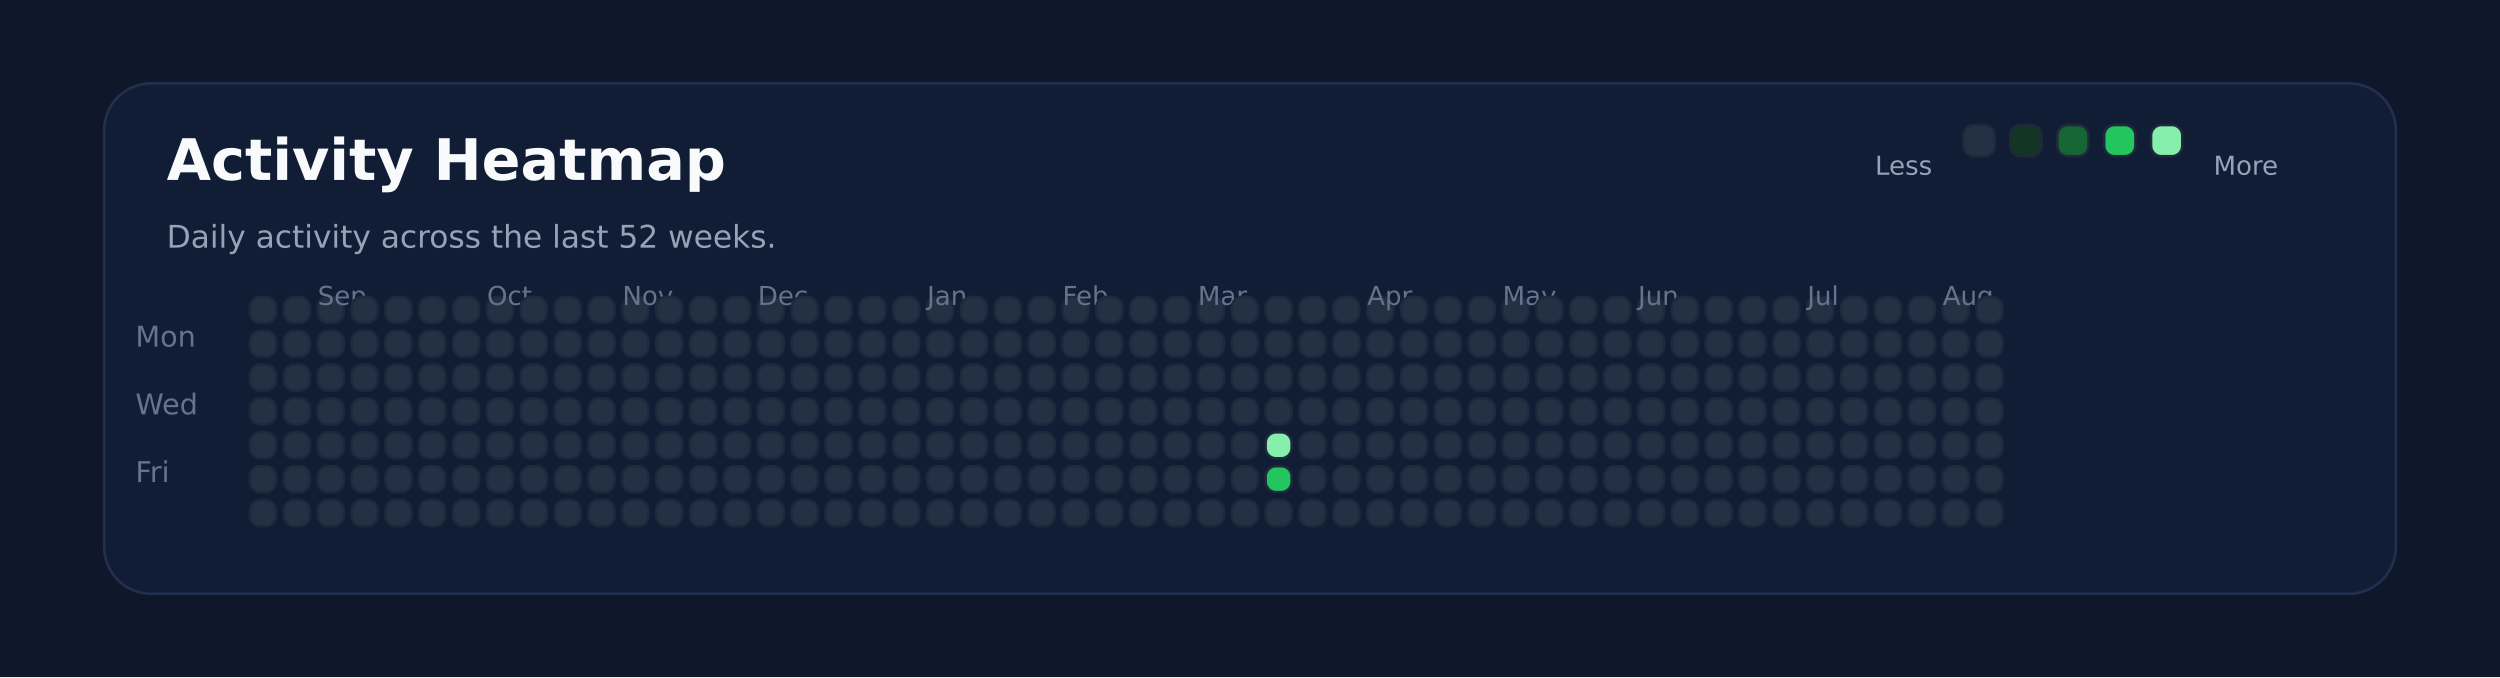
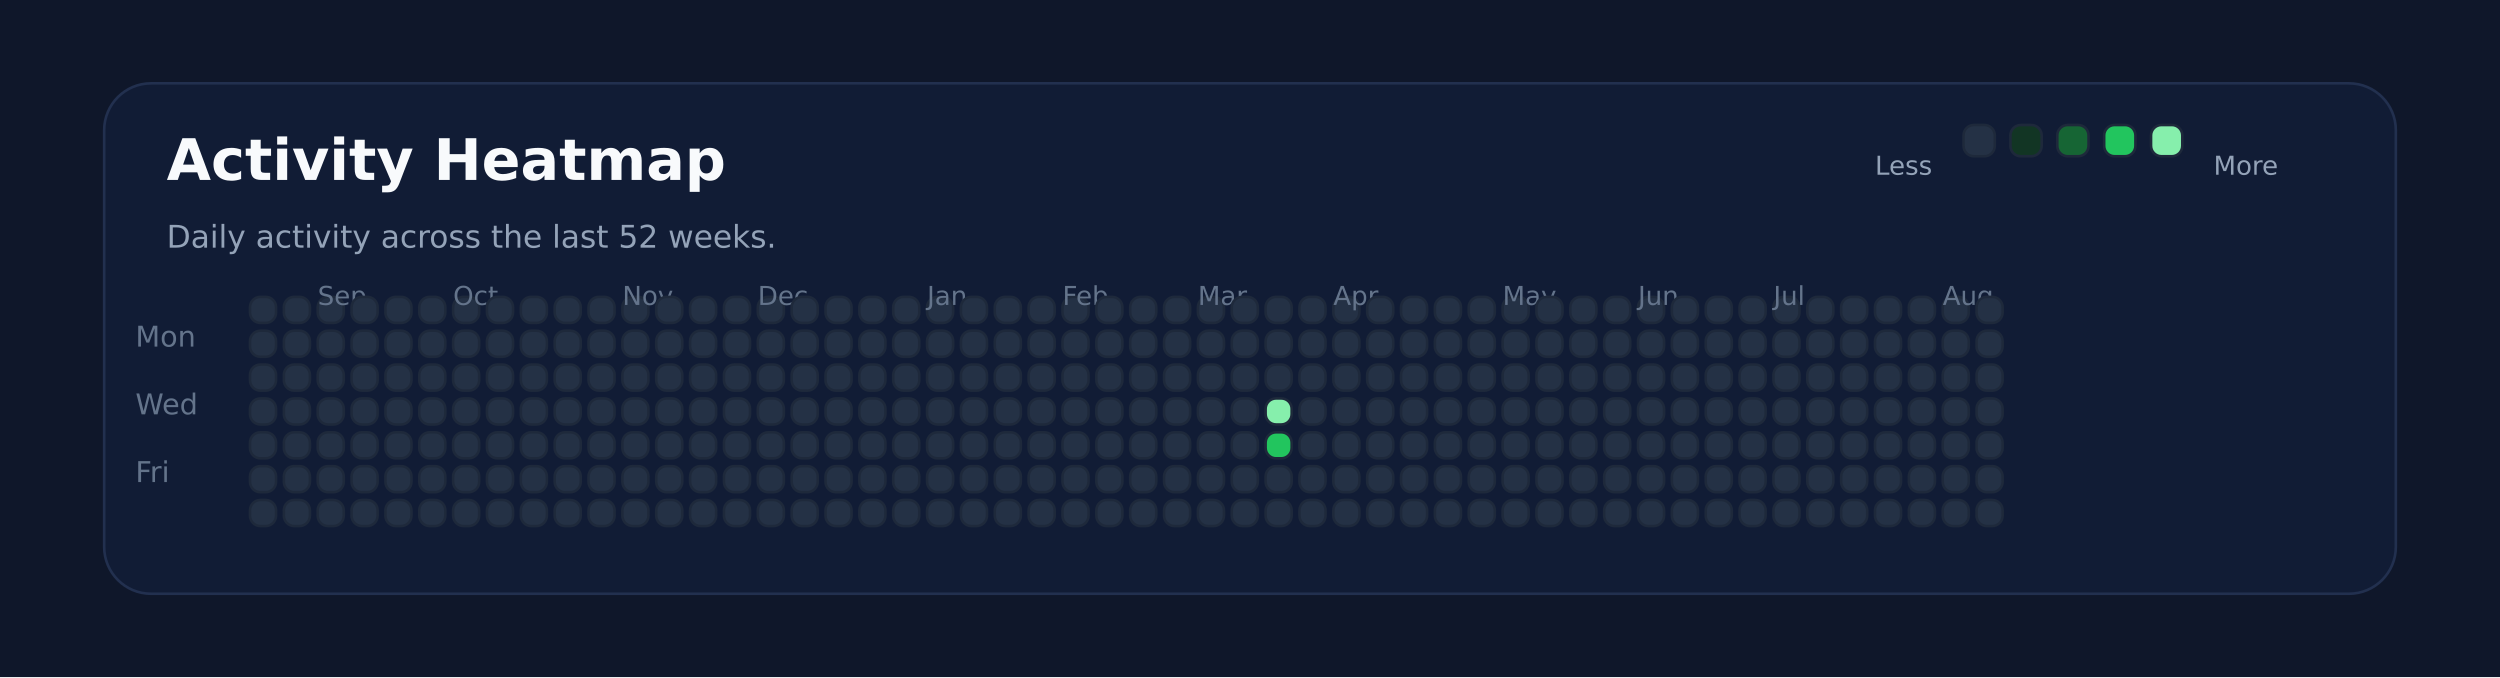
<svg xmlns="http://www.w3.org/2000/svg" xmlns:ns1="http://svgjs.dev/svgjs" version="1.1" width="960" height="260" viewBox="0 0 960 260">
  <rect width="960" height="260" fill="#0f172a" />
  <rect width="880" height="196" x="40" y="32" rx="18" ry="18" fill="#111c35" stroke-width="1" stroke="#22304f" />
  <text x="64" y="69.102" font-size="22" font-family="DejaVu Sans" font-weight="700" fill="#f8fafc" ns1:data="{&quot;leading&quot;:&quot;1.3&quot;}">Activity Heatmap</text>
  <text x="64" y="95.102" font-size="12" font-family="DejaVu Sans" font-weight="400" fill="#94a3b8" ns1:data="{&quot;leading&quot;:&quot;1.3&quot;}">Daily activity across the last 52 weeks.</text>
  <text x="52" y="133.102" font-size="11" font-family="DejaVu Sans" font-weight="400" fill="#64748b" ns1:data="{&quot;leading&quot;:&quot;1.3&quot;}">Mon</text>
  <text x="52" y="159.102" font-size="11" font-family="DejaVu Sans" font-weight="400" fill="#64748b" ns1:data="{&quot;leading&quot;:&quot;1.3&quot;}">Wed</text>
  <text x="52" y="185.102" font-size="11" font-family="DejaVu Sans" font-weight="400" fill="#64748b" ns1:data="{&quot;leading&quot;:&quot;1.3&quot;}">Fri</text>
  <rect width="10" height="10" x="96" y="114" rx="4" ry="4" fill="#243145" stroke-width="1" stroke="#1e293b" />
  <rect width="10" height="10" x="96" y="127" rx="4" ry="4" fill="#243145" stroke-width="1" stroke="#1e293b" />
  <rect width="10" height="10" x="96" y="140" rx="4" ry="4" fill="#243145" stroke-width="1" stroke="#1e293b" />
  <rect width="10" height="10" x="96" y="153" rx="4" ry="4" fill="#243145" stroke-width="1" stroke="#1e293b" />
  <rect width="10" height="10" x="96" y="166" rx="4" ry="4" fill="#243145" stroke-width="1" stroke="#1e293b" />
  <rect width="10" height="10" x="96" y="179" rx="4" ry="4" fill="#243145" stroke-width="1" stroke="#1e293b" />
  <rect width="10" height="10" x="96" y="192" rx="4" ry="4" fill="#243145" stroke-width="1" stroke="#1e293b" />
  <rect width="10" height="10" x="109" y="114" rx="4" ry="4" fill="#243145" stroke-width="1" stroke="#1e293b" />
  <rect width="10" height="10" x="109" y="127" rx="4" ry="4" fill="#243145" stroke-width="1" stroke="#1e293b" />
  <rect width="10" height="10" x="109" y="140" rx="4" ry="4" fill="#243145" stroke-width="1" stroke="#1e293b" />
  <rect width="10" height="10" x="109" y="153" rx="4" ry="4" fill="#243145" stroke-width="1" stroke="#1e293b" />
  <rect width="10" height="10" x="109" y="166" rx="4" ry="4" fill="#243145" stroke-width="1" stroke="#1e293b" />
  <rect width="10" height="10" x="109" y="179" rx="4" ry="4" fill="#243145" stroke-width="1" stroke="#1e293b" />
  <rect width="10" height="10" x="109" y="192" rx="4" ry="4" fill="#243145" stroke-width="1" stroke="#1e293b" />
  <rect width="10" height="10" x="122" y="114" rx="4" ry="4" fill="#243145" stroke-width="1" stroke="#1e293b" />
  <rect width="10" height="10" x="122" y="127" rx="4" ry="4" fill="#243145" stroke-width="1" stroke="#1e293b" />
  <rect width="10" height="10" x="122" y="140" rx="4" ry="4" fill="#243145" stroke-width="1" stroke="#1e293b" />
  <rect width="10" height="10" x="122" y="153" rx="4" ry="4" fill="#243145" stroke-width="1" stroke="#1e293b" />
  <rect width="10" height="10" x="122" y="166" rx="4" ry="4" fill="#243145" stroke-width="1" stroke="#1e293b" />
+   <text x="122" y="117.102" font-size="10" font-family="DejaVu Sans" font-weight="400" fill="#64748b" ns1:data="{&quot;leading&quot;:&quot;1.3&quot;}">Sep</text>
  <rect width="10" height="10" x="122" y="179" rx="4" ry="4" fill="#243145" stroke-width="1" stroke="#1e293b" />
-   <text x="122" y="117.102" font-size="10" font-family="DejaVu Sans" font-weight="400" fill="#64748b" ns1:data="{&quot;leading&quot;:&quot;1.3&quot;}">Sep</text>
  <rect width="10" height="10" x="122" y="192" rx="4" ry="4" fill="#243145" stroke-width="1" stroke="#1e293b" />
  <rect width="10" height="10" x="135" y="114" rx="4" ry="4" fill="#243145" stroke-width="1" stroke="#1e293b" />
  <rect width="10" height="10" x="135" y="127" rx="4" ry="4" fill="#243145" stroke-width="1" stroke="#1e293b" />
  <rect width="10" height="10" x="135" y="140" rx="4" ry="4" fill="#243145" stroke-width="1" stroke="#1e293b" />
  <rect width="10" height="10" x="135" y="153" rx="4" ry="4" fill="#243145" stroke-width="1" stroke="#1e293b" />
  <rect width="10" height="10" x="135" y="166" rx="4" ry="4" fill="#243145" stroke-width="1" stroke="#1e293b" />
  <rect width="10" height="10" x="135" y="179" rx="4" ry="4" fill="#243145" stroke-width="1" stroke="#1e293b" />
  <rect width="10" height="10" x="135" y="192" rx="4" ry="4" fill="#243145" stroke-width="1" stroke="#1e293b" />
  <rect width="10" height="10" x="148" y="114" rx="4" ry="4" fill="#243145" stroke-width="1" stroke="#1e293b" />
  <rect width="10" height="10" x="148" y="127" rx="4" ry="4" fill="#243145" stroke-width="1" stroke="#1e293b" />
  <rect width="10" height="10" x="148" y="140" rx="4" ry="4" fill="#243145" stroke-width="1" stroke="#1e293b" />
  <rect width="10" height="10" x="148" y="153" rx="4" ry="4" fill="#243145" stroke-width="1" stroke="#1e293b" />
  <rect width="10" height="10" x="148" y="166" rx="4" ry="4" fill="#243145" stroke-width="1" stroke="#1e293b" />
  <rect width="10" height="10" x="148" y="179" rx="4" ry="4" fill="#243145" stroke-width="1" stroke="#1e293b" />
  <rect width="10" height="10" x="148" y="192" rx="4" ry="4" fill="#243145" stroke-width="1" stroke="#1e293b" />
  <rect width="10" height="10" x="161" y="114" rx="4" ry="4" fill="#243145" stroke-width="1" stroke="#1e293b" />
  <rect width="10" height="10" x="161" y="127" rx="4" ry="4" fill="#243145" stroke-width="1" stroke="#1e293b" />
  <rect width="10" height="10" x="161" y="140" rx="4" ry="4" fill="#243145" stroke-width="1" stroke="#1e293b" />
  <rect width="10" height="10" x="161" y="153" rx="4" ry="4" fill="#243145" stroke-width="1" stroke="#1e293b" />
  <rect width="10" height="10" x="161" y="166" rx="4" ry="4" fill="#243145" stroke-width="1" stroke="#1e293b" />
  <rect width="10" height="10" x="161" y="179" rx="4" ry="4" fill="#243145" stroke-width="1" stroke="#1e293b" />
  <rect width="10" height="10" x="161" y="192" rx="4" ry="4" fill="#243145" stroke-width="1" stroke="#1e293b" />
  <rect width="10" height="10" x="174" y="114" rx="4" ry="4" fill="#243145" stroke-width="1" stroke="#1e293b" />
  <rect width="10" height="10" x="174" y="127" rx="4" ry="4" fill="#243145" stroke-width="1" stroke="#1e293b" />
  <rect width="10" height="10" x="174" y="140" rx="4" ry="4" fill="#243145" stroke-width="1" stroke="#1e293b" />
  <rect width="10" height="10" x="174" y="153" rx="4" ry="4" fill="#243145" stroke-width="1" stroke="#1e293b" />
  <rect width="10" height="10" x="174" y="166" rx="4" ry="4" fill="#243145" stroke-width="1" stroke="#1e293b" />
  <rect width="10" height="10" x="174" y="179" rx="4" ry="4" fill="#243145" stroke-width="1" stroke="#1e293b" />
  <rect width="10" height="10" x="174" y="192" rx="4" ry="4" fill="#243145" stroke-width="1" stroke="#1e293b" />
+   <text x="174" y="117.102" font-size="10" font-family="DejaVu Sans" font-weight="400" fill="#64748b" ns1:data="{&quot;leading&quot;:&quot;1.3&quot;}">Oct</text>
  <rect width="10" height="10" x="187" y="114" rx="4" ry="4" fill="#243145" stroke-width="1" stroke="#1e293b" />
-   <text x="187" y="117.102" font-size="10" font-family="DejaVu Sans" font-weight="400" fill="#64748b" ns1:data="{&quot;leading&quot;:&quot;1.3&quot;}">Oct</text>
  <rect width="10" height="10" x="187" y="127" rx="4" ry="4" fill="#243145" stroke-width="1" stroke="#1e293b" />
  <rect width="10" height="10" x="187" y="140" rx="4" ry="4" fill="#243145" stroke-width="1" stroke="#1e293b" />
  <rect width="10" height="10" x="187" y="153" rx="4" ry="4" fill="#243145" stroke-width="1" stroke="#1e293b" />
  <rect width="10" height="10" x="187" y="166" rx="4" ry="4" fill="#243145" stroke-width="1" stroke="#1e293b" />
  <rect width="10" height="10" x="187" y="179" rx="4" ry="4" fill="#243145" stroke-width="1" stroke="#1e293b" />
  <rect width="10" height="10" x="187" y="192" rx="4" ry="4" fill="#243145" stroke-width="1" stroke="#1e293b" />
  <rect width="10" height="10" x="200" y="114" rx="4" ry="4" fill="#243145" stroke-width="1" stroke="#1e293b" />
  <rect width="10" height="10" x="200" y="127" rx="4" ry="4" fill="#243145" stroke-width="1" stroke="#1e293b" />
  <rect width="10" height="10" x="200" y="140" rx="4" ry="4" fill="#243145" stroke-width="1" stroke="#1e293b" />
  <rect width="10" height="10" x="200" y="153" rx="4" ry="4" fill="#243145" stroke-width="1" stroke="#1e293b" />
  <rect width="10" height="10" x="200" y="166" rx="4" ry="4" fill="#243145" stroke-width="1" stroke="#1e293b" />
  <rect width="10" height="10" x="200" y="179" rx="4" ry="4" fill="#243145" stroke-width="1" stroke="#1e293b" />
  <rect width="10" height="10" x="200" y="192" rx="4" ry="4" fill="#243145" stroke-width="1" stroke="#1e293b" />
  <rect width="10" height="10" x="213" y="114" rx="4" ry="4" fill="#243145" stroke-width="1" stroke="#1e293b" />
  <rect width="10" height="10" x="213" y="127" rx="4" ry="4" fill="#243145" stroke-width="1" stroke="#1e293b" />
  <rect width="10" height="10" x="213" y="140" rx="4" ry="4" fill="#243145" stroke-width="1" stroke="#1e293b" />
  <rect width="10" height="10" x="213" y="153" rx="4" ry="4" fill="#243145" stroke-width="1" stroke="#1e293b" />
  <rect width="10" height="10" x="213" y="166" rx="4" ry="4" fill="#243145" stroke-width="1" stroke="#1e293b" />
  <rect width="10" height="10" x="213" y="179" rx="4" ry="4" fill="#243145" stroke-width="1" stroke="#1e293b" />
  <rect width="10" height="10" x="213" y="192" rx="4" ry="4" fill="#243145" stroke-width="1" stroke="#1e293b" />
  <rect width="10" height="10" x="226" y="114" rx="4" ry="4" fill="#243145" stroke-width="1" stroke="#1e293b" />
  <rect width="10" height="10" x="226" y="127" rx="4" ry="4" fill="#243145" stroke-width="1" stroke="#1e293b" />
  <rect width="10" height="10" x="226" y="140" rx="4" ry="4" fill="#243145" stroke-width="1" stroke="#1e293b" />
  <rect width="10" height="10" x="226" y="153" rx="4" ry="4" fill="#243145" stroke-width="1" stroke="#1e293b" />
  <rect width="10" height="10" x="226" y="166" rx="4" ry="4" fill="#243145" stroke-width="1" stroke="#1e293b" />
  <rect width="10" height="10" x="226" y="179" rx="4" ry="4" fill="#243145" stroke-width="1" stroke="#1e293b" />
  <rect width="10" height="10" x="226" y="192" rx="4" ry="4" fill="#243145" stroke-width="1" stroke="#1e293b" />
  <rect width="10" height="10" x="239" y="114" rx="4" ry="4" fill="#243145" stroke-width="1" stroke="#1e293b" />
  <rect width="10" height="10" x="239" y="127" rx="4" ry="4" fill="#243145" stroke-width="1" stroke="#1e293b" />
  <rect width="10" height="10" x="239" y="140" rx="4" ry="4" fill="#243145" stroke-width="1" stroke="#1e293b" />
+   <text x="239" y="117.102" font-size="10" font-family="DejaVu Sans" font-weight="400" fill="#64748b" ns1:data="{&quot;leading&quot;:&quot;1.3&quot;}">Nov</text>
  <rect width="10" height="10" x="239" y="153" rx="4" ry="4" fill="#243145" stroke-width="1" stroke="#1e293b" />
-   <text x="239" y="117.102" font-size="10" font-family="DejaVu Sans" font-weight="400" fill="#64748b" ns1:data="{&quot;leading&quot;:&quot;1.3&quot;}">Nov</text>
  <rect width="10" height="10" x="239" y="166" rx="4" ry="4" fill="#243145" stroke-width="1" stroke="#1e293b" />
  <rect width="10" height="10" x="239" y="179" rx="4" ry="4" fill="#243145" stroke-width="1" stroke="#1e293b" />
  <rect width="10" height="10" x="239" y="192" rx="4" ry="4" fill="#243145" stroke-width="1" stroke="#1e293b" />
  <rect width="10" height="10" x="252" y="114" rx="4" ry="4" fill="#243145" stroke-width="1" stroke="#1e293b" />
  <rect width="10" height="10" x="252" y="127" rx="4" ry="4" fill="#243145" stroke-width="1" stroke="#1e293b" />
  <rect width="10" height="10" x="252" y="140" rx="4" ry="4" fill="#243145" stroke-width="1" stroke="#1e293b" />
  <rect width="10" height="10" x="252" y="153" rx="4" ry="4" fill="#243145" stroke-width="1" stroke="#1e293b" />
  <rect width="10" height="10" x="252" y="166" rx="4" ry="4" fill="#243145" stroke-width="1" stroke="#1e293b" />
  <rect width="10" height="10" x="252" y="179" rx="4" ry="4" fill="#243145" stroke-width="1" stroke="#1e293b" />
  <rect width="10" height="10" x="252" y="192" rx="4" ry="4" fill="#243145" stroke-width="1" stroke="#1e293b" />
  <rect width="10" height="10" x="265" y="114" rx="4" ry="4" fill="#243145" stroke-width="1" stroke="#1e293b" />
  <rect width="10" height="10" x="265" y="127" rx="4" ry="4" fill="#243145" stroke-width="1" stroke="#1e293b" />
  <rect width="10" height="10" x="265" y="140" rx="4" ry="4" fill="#243145" stroke-width="1" stroke="#1e293b" />
  <rect width="10" height="10" x="265" y="153" rx="4" ry="4" fill="#243145" stroke-width="1" stroke="#1e293b" />
  <rect width="10" height="10" x="265" y="166" rx="4" ry="4" fill="#243145" stroke-width="1" stroke="#1e293b" />
  <rect width="10" height="10" x="265" y="179" rx="4" ry="4" fill="#243145" stroke-width="1" stroke="#1e293b" />
  <rect width="10" height="10" x="265" y="192" rx="4" ry="4" fill="#243145" stroke-width="1" stroke="#1e293b" />
  <rect width="10" height="10" x="278" y="114" rx="4" ry="4" fill="#243145" stroke-width="1" stroke="#1e293b" />
  <rect width="10" height="10" x="278" y="127" rx="4" ry="4" fill="#243145" stroke-width="1" stroke="#1e293b" />
  <rect width="10" height="10" x="278" y="140" rx="4" ry="4" fill="#243145" stroke-width="1" stroke="#1e293b" />
  <rect width="10" height="10" x="278" y="153" rx="4" ry="4" fill="#243145" stroke-width="1" stroke="#1e293b" />
  <rect width="10" height="10" x="278" y="166" rx="4" ry="4" fill="#243145" stroke-width="1" stroke="#1e293b" />
  <rect width="10" height="10" x="278" y="179" rx="4" ry="4" fill="#243145" stroke-width="1" stroke="#1e293b" />
  <rect width="10" height="10" x="278" y="192" rx="4" ry="4" fill="#243145" stroke-width="1" stroke="#1e293b" />
  <rect width="10" height="10" x="291" y="114" rx="4" ry="4" fill="#243145" stroke-width="1" stroke="#1e293b" />
  <rect width="10" height="10" x="291" y="127" rx="4" ry="4" fill="#243145" stroke-width="1" stroke="#1e293b" />
  <rect width="10" height="10" x="291" y="140" rx="4" ry="4" fill="#243145" stroke-width="1" stroke="#1e293b" />
  <rect width="10" height="10" x="291" y="153" rx="4" ry="4" fill="#243145" stroke-width="1" stroke="#1e293b" />
  <rect width="10" height="10" x="291" y="166" rx="4" ry="4" fill="#243145" stroke-width="1" stroke="#1e293b" />
+   <text x="291" y="117.102" font-size="10" font-family="DejaVu Sans" font-weight="400" fill="#64748b" ns1:data="{&quot;leading&quot;:&quot;1.3&quot;}">Dec</text>
  <rect width="10" height="10" x="291" y="179" rx="4" ry="4" fill="#243145" stroke-width="1" stroke="#1e293b" />
-   <text x="291" y="117.102" font-size="10" font-family="DejaVu Sans" font-weight="400" fill="#64748b" ns1:data="{&quot;leading&quot;:&quot;1.3&quot;}">Dec</text>
  <rect width="10" height="10" x="291" y="192" rx="4" ry="4" fill="#243145" stroke-width="1" stroke="#1e293b" />
  <rect width="10" height="10" x="304" y="114" rx="4" ry="4" fill="#243145" stroke-width="1" stroke="#1e293b" />
  <rect width="10" height="10" x="304" y="127" rx="4" ry="4" fill="#243145" stroke-width="1" stroke="#1e293b" />
  <rect width="10" height="10" x="304" y="140" rx="4" ry="4" fill="#243145" stroke-width="1" stroke="#1e293b" />
  <rect width="10" height="10" x="304" y="153" rx="4" ry="4" fill="#243145" stroke-width="1" stroke="#1e293b" />
  <rect width="10" height="10" x="304" y="166" rx="4" ry="4" fill="#243145" stroke-width="1" stroke="#1e293b" />
  <rect width="10" height="10" x="304" y="179" rx="4" ry="4" fill="#243145" stroke-width="1" stroke="#1e293b" />
  <rect width="10" height="10" x="304" y="192" rx="4" ry="4" fill="#243145" stroke-width="1" stroke="#1e293b" />
  <rect width="10" height="10" x="317" y="114" rx="4" ry="4" fill="#243145" stroke-width="1" stroke="#1e293b" />
  <rect width="10" height="10" x="317" y="127" rx="4" ry="4" fill="#243145" stroke-width="1" stroke="#1e293b" />
  <rect width="10" height="10" x="317" y="140" rx="4" ry="4" fill="#243145" stroke-width="1" stroke="#1e293b" />
  <rect width="10" height="10" x="317" y="153" rx="4" ry="4" fill="#243145" stroke-width="1" stroke="#1e293b" />
  <rect width="10" height="10" x="317" y="166" rx="4" ry="4" fill="#243145" stroke-width="1" stroke="#1e293b" />
  <rect width="10" height="10" x="317" y="179" rx="4" ry="4" fill="#243145" stroke-width="1" stroke="#1e293b" />
  <rect width="10" height="10" x="317" y="192" rx="4" ry="4" fill="#243145" stroke-width="1" stroke="#1e293b" />
  <rect width="10" height="10" x="330" y="114" rx="4" ry="4" fill="#243145" stroke-width="1" stroke="#1e293b" />
  <rect width="10" height="10" x="330" y="127" rx="4" ry="4" fill="#243145" stroke-width="1" stroke="#1e293b" />
  <rect width="10" height="10" x="330" y="140" rx="4" ry="4" fill="#243145" stroke-width="1" stroke="#1e293b" />
  <rect width="10" height="10" x="330" y="153" rx="4" ry="4" fill="#243145" stroke-width="1" stroke="#1e293b" />
  <rect width="10" height="10" x="330" y="166" rx="4" ry="4" fill="#243145" stroke-width="1" stroke="#1e293b" />
  <rect width="10" height="10" x="330" y="179" rx="4" ry="4" fill="#243145" stroke-width="1" stroke="#1e293b" />
  <rect width="10" height="10" x="330" y="192" rx="4" ry="4" fill="#243145" stroke-width="1" stroke="#1e293b" />
  <rect width="10" height="10" x="343" y="114" rx="4" ry="4" fill="#243145" stroke-width="1" stroke="#1e293b" />
  <rect width="10" height="10" x="343" y="127" rx="4" ry="4" fill="#243145" stroke-width="1" stroke="#1e293b" />
  <rect width="10" height="10" x="343" y="140" rx="4" ry="4" fill="#243145" stroke-width="1" stroke="#1e293b" />
  <rect width="10" height="10" x="343" y="153" rx="4" ry="4" fill="#243145" stroke-width="1" stroke="#1e293b" />
  <rect width="10" height="10" x="343" y="166" rx="4" ry="4" fill="#243145" stroke-width="1" stroke="#1e293b" />
  <rect width="10" height="10" x="343" y="179" rx="4" ry="4" fill="#243145" stroke-width="1" stroke="#1e293b" />
  <rect width="10" height="10" x="343" y="192" rx="4" ry="4" fill="#243145" stroke-width="1" stroke="#1e293b" />
  <rect width="10" height="10" x="356" y="114" rx="4" ry="4" fill="#243145" stroke-width="1" stroke="#1e293b" />
+   <text x="356" y="117.102" font-size="10" font-family="DejaVu Sans" font-weight="400" fill="#64748b" ns1:data="{&quot;leading&quot;:&quot;1.3&quot;}">Jan</text>
  <rect width="10" height="10" x="356" y="127" rx="4" ry="4" fill="#243145" stroke-width="1" stroke="#1e293b" />
-   <text x="356" y="117.102" font-size="10" font-family="DejaVu Sans" font-weight="400" fill="#64748b" ns1:data="{&quot;leading&quot;:&quot;1.3&quot;}">Jan</text>
  <rect width="10" height="10" x="356" y="140" rx="4" ry="4" fill="#243145" stroke-width="1" stroke="#1e293b" />
  <rect width="10" height="10" x="356" y="153" rx="4" ry="4" fill="#243145" stroke-width="1" stroke="#1e293b" />
  <rect width="10" height="10" x="356" y="166" rx="4" ry="4" fill="#243145" stroke-width="1" stroke="#1e293b" />
  <rect width="10" height="10" x="356" y="179" rx="4" ry="4" fill="#243145" stroke-width="1" stroke="#1e293b" />
  <rect width="10" height="10" x="356" y="192" rx="4" ry="4" fill="#243145" stroke-width="1" stroke="#1e293b" />
  <rect width="10" height="10" x="369" y="114" rx="4" ry="4" fill="#243145" stroke-width="1" stroke="#1e293b" />
  <rect width="10" height="10" x="369" y="127" rx="4" ry="4" fill="#243145" stroke-width="1" stroke="#1e293b" />
  <rect width="10" height="10" x="369" y="140" rx="4" ry="4" fill="#243145" stroke-width="1" stroke="#1e293b" />
  <rect width="10" height="10" x="369" y="153" rx="4" ry="4" fill="#243145" stroke-width="1" stroke="#1e293b" />
  <rect width="10" height="10" x="369" y="166" rx="4" ry="4" fill="#243145" stroke-width="1" stroke="#1e293b" />
  <rect width="10" height="10" x="369" y="179" rx="4" ry="4" fill="#243145" stroke-width="1" stroke="#1e293b" />
  <rect width="10" height="10" x="369" y="192" rx="4" ry="4" fill="#243145" stroke-width="1" stroke="#1e293b" />
  <rect width="10" height="10" x="382" y="114" rx="4" ry="4" fill="#243145" stroke-width="1" stroke="#1e293b" />
  <rect width="10" height="10" x="382" y="127" rx="4" ry="4" fill="#243145" stroke-width="1" stroke="#1e293b" />
  <rect width="10" height="10" x="382" y="140" rx="4" ry="4" fill="#243145" stroke-width="1" stroke="#1e293b" />
  <rect width="10" height="10" x="382" y="153" rx="4" ry="4" fill="#243145" stroke-width="1" stroke="#1e293b" />
  <rect width="10" height="10" x="382" y="166" rx="4" ry="4" fill="#243145" stroke-width="1" stroke="#1e293b" />
  <rect width="10" height="10" x="382" y="179" rx="4" ry="4" fill="#243145" stroke-width="1" stroke="#1e293b" />
  <rect width="10" height="10" x="382" y="192" rx="4" ry="4" fill="#243145" stroke-width="1" stroke="#1e293b" />
  <rect width="10" height="10" x="395" y="114" rx="4" ry="4" fill="#243145" stroke-width="1" stroke="#1e293b" />
  <rect width="10" height="10" x="395" y="127" rx="4" ry="4" fill="#243145" stroke-width="1" stroke="#1e293b" />
  <rect width="10" height="10" x="395" y="140" rx="4" ry="4" fill="#243145" stroke-width="1" stroke="#1e293b" />
  <rect width="10" height="10" x="395" y="153" rx="4" ry="4" fill="#243145" stroke-width="1" stroke="#1e293b" />
  <rect width="10" height="10" x="395" y="166" rx="4" ry="4" fill="#243145" stroke-width="1" stroke="#1e293b" />
  <rect width="10" height="10" x="395" y="179" rx="4" ry="4" fill="#243145" stroke-width="1" stroke="#1e293b" />
  <rect width="10" height="10" x="395" y="192" rx="4" ry="4" fill="#243145" stroke-width="1" stroke="#1e293b" />
  <rect width="10" height="10" x="408" y="114" rx="4" ry="4" fill="#243145" stroke-width="1" stroke="#1e293b" />
  <rect width="10" height="10" x="408" y="127" rx="4" ry="4" fill="#243145" stroke-width="1" stroke="#1e293b" />
  <rect width="10" height="10" x="408" y="140" rx="4" ry="4" fill="#243145" stroke-width="1" stroke="#1e293b" />
  <rect width="10" height="10" x="408" y="153" rx="4" ry="4" fill="#243145" stroke-width="1" stroke="#1e293b" />
+   <text x="408" y="117.102" font-size="10" font-family="DejaVu Sans" font-weight="400" fill="#64748b" ns1:data="{&quot;leading&quot;:&quot;1.3&quot;}">Feb</text>
  <rect width="10" height="10" x="408" y="166" rx="4" ry="4" fill="#243145" stroke-width="1" stroke="#1e293b" />
-   <text x="408" y="117.102" font-size="10" font-family="DejaVu Sans" font-weight="400" fill="#64748b" ns1:data="{&quot;leading&quot;:&quot;1.3&quot;}">Feb</text>
  <rect width="10" height="10" x="408" y="179" rx="4" ry="4" fill="#243145" stroke-width="1" stroke="#1e293b" />
  <rect width="10" height="10" x="408" y="192" rx="4" ry="4" fill="#243145" stroke-width="1" stroke="#1e293b" />
  <rect width="10" height="10" x="421" y="114" rx="4" ry="4" fill="#243145" stroke-width="1" stroke="#1e293b" />
  <rect width="10" height="10" x="421" y="127" rx="4" ry="4" fill="#243145" stroke-width="1" stroke="#1e293b" />
  <rect width="10" height="10" x="421" y="140" rx="4" ry="4" fill="#243145" stroke-width="1" stroke="#1e293b" />
  <rect width="10" height="10" x="421" y="153" rx="4" ry="4" fill="#243145" stroke-width="1" stroke="#1e293b" />
  <rect width="10" height="10" x="421" y="166" rx="4" ry="4" fill="#243145" stroke-width="1" stroke="#1e293b" />
  <rect width="10" height="10" x="421" y="179" rx="4" ry="4" fill="#243145" stroke-width="1" stroke="#1e293b" />
  <rect width="10" height="10" x="421" y="192" rx="4" ry="4" fill="#243145" stroke-width="1" stroke="#1e293b" />
  <rect width="10" height="10" x="434" y="114" rx="4" ry="4" fill="#243145" stroke-width="1" stroke="#1e293b" />
  <rect width="10" height="10" x="434" y="127" rx="4" ry="4" fill="#243145" stroke-width="1" stroke="#1e293b" />
  <rect width="10" height="10" x="434" y="140" rx="4" ry="4" fill="#243145" stroke-width="1" stroke="#1e293b" />
  <rect width="10" height="10" x="434" y="153" rx="4" ry="4" fill="#243145" stroke-width="1" stroke="#1e293b" />
  <rect width="10" height="10" x="434" y="166" rx="4" ry="4" fill="#243145" stroke-width="1" stroke="#1e293b" />
  <rect width="10" height="10" x="434" y="179" rx="4" ry="4" fill="#243145" stroke-width="1" stroke="#1e293b" />
  <rect width="10" height="10" x="434" y="192" rx="4" ry="4" fill="#243145" stroke-width="1" stroke="#1e293b" />
  <rect width="10" height="10" x="447" y="114" rx="4" ry="4" fill="#243145" stroke-width="1" stroke="#1e293b" />
  <rect width="10" height="10" x="447" y="127" rx="4" ry="4" fill="#243145" stroke-width="1" stroke="#1e293b" />
  <rect width="10" height="10" x="447" y="140" rx="4" ry="4" fill="#243145" stroke-width="1" stroke="#1e293b" />
  <rect width="10" height="10" x="447" y="153" rx="4" ry="4" fill="#243145" stroke-width="1" stroke="#1e293b" />
  <rect width="10" height="10" x="447" y="166" rx="4" ry="4" fill="#243145" stroke-width="1" stroke="#1e293b" />
  <rect width="10" height="10" x="447" y="179" rx="4" ry="4" fill="#243145" stroke-width="1" stroke="#1e293b" />
  <rect width="10" height="10" x="447" y="192" rx="4" ry="4" fill="#243145" stroke-width="1" stroke="#1e293b" />
  <rect width="10" height="10" x="460" y="114" rx="4" ry="4" fill="#243145" stroke-width="1" stroke="#1e293b" />
  <rect width="10" height="10" x="460" y="127" rx="4" ry="4" fill="#243145" stroke-width="1" stroke="#1e293b" />
  <rect width="10" height="10" x="460" y="140" rx="4" ry="4" fill="#243145" stroke-width="1" stroke="#1e293b" />
  <rect width="10" height="10" x="460" y="153" rx="4" ry="4" fill="#243145" stroke-width="1" stroke="#1e293b" />
+   <text x="460" y="117.102" font-size="10" font-family="DejaVu Sans" font-weight="400" fill="#64748b" ns1:data="{&quot;leading&quot;:&quot;1.3&quot;}">Mar</text>
  <rect width="10" height="10" x="460" y="166" rx="4" ry="4" fill="#243145" stroke-width="1" stroke="#1e293b" />
-   <text x="460" y="117.102" font-size="10" font-family="DejaVu Sans" font-weight="400" fill="#64748b" ns1:data="{&quot;leading&quot;:&quot;1.3&quot;}">Mar</text>
  <rect width="10" height="10" x="460" y="179" rx="4" ry="4" fill="#243145" stroke-width="1" stroke="#1e293b" />
  <rect width="10" height="10" x="460" y="192" rx="4" ry="4" fill="#243145" stroke-width="1" stroke="#1e293b" />
  <rect width="10" height="10" x="473" y="114" rx="4" ry="4" fill="#243145" stroke-width="1" stroke="#1e293b" />
  <rect width="10" height="10" x="473" y="127" rx="4" ry="4" fill="#243145" stroke-width="1" stroke="#1e293b" />
  <rect width="10" height="10" x="473" y="140" rx="4" ry="4" fill="#243145" stroke-width="1" stroke="#1e293b" />
  <rect width="10" height="10" x="473" y="153" rx="4" ry="4" fill="#243145" stroke-width="1" stroke="#1e293b" />
  <rect width="10" height="10" x="473" y="166" rx="4" ry="4" fill="#243145" stroke-width="1" stroke="#1e293b" />
  <rect width="10" height="10" x="473" y="179" rx="4" ry="4" fill="#243145" stroke-width="1" stroke="#1e293b" />
  <rect width="10" height="10" x="473" y="192" rx="4" ry="4" fill="#243145" stroke-width="1" stroke="#1e293b" />
  <rect width="10" height="10" x="486" y="114" rx="4" ry="4" fill="#243145" stroke-width="1" stroke="#1e293b" />
  <rect width="10" height="10" x="486" y="127" rx="4" ry="4" fill="#243145" stroke-width="1" stroke="#1e293b" />
  <rect width="10" height="10" x="486" y="140" rx="4" ry="4" fill="#243145" stroke-width="1" stroke="#1e293b" />
-   <rect width="10" height="10" x="486" y="153" rx="4" ry="4" fill="#243145" stroke-width="1" stroke="#1e293b" />
-   <rect width="10" height="10" x="486" y="166" rx="4" ry="4" fill="#86efac" stroke-width="1" stroke="#1e293b" />
-   <rect width="10" height="10" x="486" y="179" rx="4" ry="4" fill="#22c55e" stroke-width="1" stroke="#1e293b" />
+   <rect width="10" height="10" x="486" y="153" rx="4" ry="4" fill="#86efac" stroke-width="1" stroke="#1e293b" />
+   <rect width="10" height="10" x="486" y="166" rx="4" ry="4" fill="#22c55e" stroke-width="1" stroke="#1e293b" />
+   <rect width="10" height="10" x="486" y="179" rx="4" ry="4" fill="#243145" stroke-width="1" stroke="#1e293b" />
  <rect width="10" height="10" x="486" y="192" rx="4" ry="4" fill="#243145" stroke-width="1" stroke="#1e293b" />
  <rect width="10" height="10" x="499" y="114" rx="4" ry="4" fill="#243145" stroke-width="1" stroke="#1e293b" />
  <rect width="10" height="10" x="499" y="127" rx="4" ry="4" fill="#243145" stroke-width="1" stroke="#1e293b" />
  <rect width="10" height="10" x="499" y="140" rx="4" ry="4" fill="#243145" stroke-width="1" stroke="#1e293b" />
  <rect width="10" height="10" x="499" y="153" rx="4" ry="4" fill="#243145" stroke-width="1" stroke="#1e293b" />
  <rect width="10" height="10" x="499" y="166" rx="4" ry="4" fill="#243145" stroke-width="1" stroke="#1e293b" />
  <rect width="10" height="10" x="499" y="179" rx="4" ry="4" fill="#243145" stroke-width="1" stroke="#1e293b" />
  <rect width="10" height="10" x="499" y="192" rx="4" ry="4" fill="#243145" stroke-width="1" stroke="#1e293b" />
  <rect width="10" height="10" x="512" y="114" rx="4" ry="4" fill="#243145" stroke-width="1" stroke="#1e293b" />
  <rect width="10" height="10" x="512" y="127" rx="4" ry="4" fill="#243145" stroke-width="1" stroke="#1e293b" />
  <rect width="10" height="10" x="512" y="140" rx="4" ry="4" fill="#243145" stroke-width="1" stroke="#1e293b" />
  <rect width="10" height="10" x="512" y="153" rx="4" ry="4" fill="#243145" stroke-width="1" stroke="#1e293b" />
  <rect width="10" height="10" x="512" y="166" rx="4" ry="4" fill="#243145" stroke-width="1" stroke="#1e293b" />
  <rect width="10" height="10" x="512" y="179" rx="4" ry="4" fill="#243145" stroke-width="1" stroke="#1e293b" />
  <rect width="10" height="10" x="512" y="192" rx="4" ry="4" fill="#243145" stroke-width="1" stroke="#1e293b" />
+   <text x="512" y="117.102" font-size="10" font-family="DejaVu Sans" font-weight="400" fill="#64748b" ns1:data="{&quot;leading&quot;:&quot;1.3&quot;}">Apr</text>
  <rect width="10" height="10" x="525" y="114" rx="4" ry="4" fill="#243145" stroke-width="1" stroke="#1e293b" />
-   <text x="525" y="117.102" font-size="10" font-family="DejaVu Sans" font-weight="400" fill="#64748b" ns1:data="{&quot;leading&quot;:&quot;1.3&quot;}">Apr</text>
  <rect width="10" height="10" x="525" y="127" rx="4" ry="4" fill="#243145" stroke-width="1" stroke="#1e293b" />
  <rect width="10" height="10" x="525" y="140" rx="4" ry="4" fill="#243145" stroke-width="1" stroke="#1e293b" />
  <rect width="10" height="10" x="525" y="153" rx="4" ry="4" fill="#243145" stroke-width="1" stroke="#1e293b" />
  <rect width="10" height="10" x="525" y="166" rx="4" ry="4" fill="#243145" stroke-width="1" stroke="#1e293b" />
  <rect width="10" height="10" x="525" y="179" rx="4" ry="4" fill="#243145" stroke-width="1" stroke="#1e293b" />
  <rect width="10" height="10" x="525" y="192" rx="4" ry="4" fill="#243145" stroke-width="1" stroke="#1e293b" />
  <rect width="10" height="10" x="538" y="114" rx="4" ry="4" fill="#243145" stroke-width="1" stroke="#1e293b" />
  <rect width="10" height="10" x="538" y="127" rx="4" ry="4" fill="#243145" stroke-width="1" stroke="#1e293b" />
  <rect width="10" height="10" x="538" y="140" rx="4" ry="4" fill="#243145" stroke-width="1" stroke="#1e293b" />
  <rect width="10" height="10" x="538" y="153" rx="4" ry="4" fill="#243145" stroke-width="1" stroke="#1e293b" />
  <rect width="10" height="10" x="538" y="166" rx="4" ry="4" fill="#243145" stroke-width="1" stroke="#1e293b" />
  <rect width="10" height="10" x="538" y="179" rx="4" ry="4" fill="#243145" stroke-width="1" stroke="#1e293b" />
  <rect width="10" height="10" x="538" y="192" rx="4" ry="4" fill="#243145" stroke-width="1" stroke="#1e293b" />
  <rect width="10" height="10" x="551" y="114" rx="4" ry="4" fill="#243145" stroke-width="1" stroke="#1e293b" />
  <rect width="10" height="10" x="551" y="127" rx="4" ry="4" fill="#243145" stroke-width="1" stroke="#1e293b" />
  <rect width="10" height="10" x="551" y="140" rx="4" ry="4" fill="#243145" stroke-width="1" stroke="#1e293b" />
  <rect width="10" height="10" x="551" y="153" rx="4" ry="4" fill="#243145" stroke-width="1" stroke="#1e293b" />
  <rect width="10" height="10" x="551" y="166" rx="4" ry="4" fill="#243145" stroke-width="1" stroke="#1e293b" />
  <rect width="10" height="10" x="551" y="179" rx="4" ry="4" fill="#243145" stroke-width="1" stroke="#1e293b" />
  <rect width="10" height="10" x="551" y="192" rx="4" ry="4" fill="#243145" stroke-width="1" stroke="#1e293b" />
  <rect width="10" height="10" x="564" y="114" rx="4" ry="4" fill="#243145" stroke-width="1" stroke="#1e293b" />
  <rect width="10" height="10" x="564" y="127" rx="4" ry="4" fill="#243145" stroke-width="1" stroke="#1e293b" />
  <rect width="10" height="10" x="564" y="140" rx="4" ry="4" fill="#243145" stroke-width="1" stroke="#1e293b" />
  <rect width="10" height="10" x="564" y="153" rx="4" ry="4" fill="#243145" stroke-width="1" stroke="#1e293b" />
  <rect width="10" height="10" x="564" y="166" rx="4" ry="4" fill="#243145" stroke-width="1" stroke="#1e293b" />
  <rect width="10" height="10" x="564" y="179" rx="4" ry="4" fill="#243145" stroke-width="1" stroke="#1e293b" />
  <rect width="10" height="10" x="564" y="192" rx="4" ry="4" fill="#243145" stroke-width="1" stroke="#1e293b" />
  <rect width="10" height="10" x="577" y="114" rx="4" ry="4" fill="#243145" stroke-width="1" stroke="#1e293b" />
  <rect width="10" height="10" x="577" y="127" rx="4" ry="4" fill="#243145" stroke-width="1" stroke="#1e293b" />
+   <text x="577" y="117.102" font-size="10" font-family="DejaVu Sans" font-weight="400" fill="#64748b" ns1:data="{&quot;leading&quot;:&quot;1.3&quot;}">May</text>
  <rect width="10" height="10" x="577" y="140" rx="4" ry="4" fill="#243145" stroke-width="1" stroke="#1e293b" />
-   <text x="577" y="117.102" font-size="10" font-family="DejaVu Sans" font-weight="400" fill="#64748b" ns1:data="{&quot;leading&quot;:&quot;1.3&quot;}">May</text>
  <rect width="10" height="10" x="577" y="153" rx="4" ry="4" fill="#243145" stroke-width="1" stroke="#1e293b" />
  <rect width="10" height="10" x="577" y="166" rx="4" ry="4" fill="#243145" stroke-width="1" stroke="#1e293b" />
  <rect width="10" height="10" x="577" y="179" rx="4" ry="4" fill="#243145" stroke-width="1" stroke="#1e293b" />
  <rect width="10" height="10" x="577" y="192" rx="4" ry="4" fill="#243145" stroke-width="1" stroke="#1e293b" />
  <rect width="10" height="10" x="590" y="114" rx="4" ry="4" fill="#243145" stroke-width="1" stroke="#1e293b" />
  <rect width="10" height="10" x="590" y="127" rx="4" ry="4" fill="#243145" stroke-width="1" stroke="#1e293b" />
  <rect width="10" height="10" x="590" y="140" rx="4" ry="4" fill="#243145" stroke-width="1" stroke="#1e293b" />
  <rect width="10" height="10" x="590" y="153" rx="4" ry="4" fill="#243145" stroke-width="1" stroke="#1e293b" />
  <rect width="10" height="10" x="590" y="166" rx="4" ry="4" fill="#243145" stroke-width="1" stroke="#1e293b" />
  <rect width="10" height="10" x="590" y="179" rx="4" ry="4" fill="#243145" stroke-width="1" stroke="#1e293b" />
  <rect width="10" height="10" x="590" y="192" rx="4" ry="4" fill="#243145" stroke-width="1" stroke="#1e293b" />
  <rect width="10" height="10" x="603" y="114" rx="4" ry="4" fill="#243145" stroke-width="1" stroke="#1e293b" />
  <rect width="10" height="10" x="603" y="127" rx="4" ry="4" fill="#243145" stroke-width="1" stroke="#1e293b" />
  <rect width="10" height="10" x="603" y="140" rx="4" ry="4" fill="#243145" stroke-width="1" stroke="#1e293b" />
  <rect width="10" height="10" x="603" y="153" rx="4" ry="4" fill="#243145" stroke-width="1" stroke="#1e293b" />
  <rect width="10" height="10" x="603" y="166" rx="4" ry="4" fill="#243145" stroke-width="1" stroke="#1e293b" />
  <rect width="10" height="10" x="603" y="179" rx="4" ry="4" fill="#243145" stroke-width="1" stroke="#1e293b" />
  <rect width="10" height="10" x="603" y="192" rx="4" ry="4" fill="#243145" stroke-width="1" stroke="#1e293b" />
  <rect width="10" height="10" x="616" y="114" rx="4" ry="4" fill="#243145" stroke-width="1" stroke="#1e293b" />
  <rect width="10" height="10" x="616" y="127" rx="4" ry="4" fill="#243145" stroke-width="1" stroke="#1e293b" />
  <rect width="10" height="10" x="616" y="140" rx="4" ry="4" fill="#243145" stroke-width="1" stroke="#1e293b" />
  <rect width="10" height="10" x="616" y="153" rx="4" ry="4" fill="#243145" stroke-width="1" stroke="#1e293b" />
  <rect width="10" height="10" x="616" y="166" rx="4" ry="4" fill="#243145" stroke-width="1" stroke="#1e293b" />
  <rect width="10" height="10" x="616" y="179" rx="4" ry="4" fill="#243145" stroke-width="1" stroke="#1e293b" />
  <rect width="10" height="10" x="616" y="192" rx="4" ry="4" fill="#243145" stroke-width="1" stroke="#1e293b" />
  <rect width="10" height="10" x="629" y="114" rx="4" ry="4" fill="#243145" stroke-width="1" stroke="#1e293b" />
  <rect width="10" height="10" x="629" y="127" rx="4" ry="4" fill="#243145" stroke-width="1" stroke="#1e293b" />
  <rect width="10" height="10" x="629" y="140" rx="4" ry="4" fill="#243145" stroke-width="1" stroke="#1e293b" />
  <rect width="10" height="10" x="629" y="153" rx="4" ry="4" fill="#243145" stroke-width="1" stroke="#1e293b" />
  <rect width="10" height="10" x="629" y="166" rx="4" ry="4" fill="#243145" stroke-width="1" stroke="#1e293b" />
+   <text x="629" y="117.102" font-size="10" font-family="DejaVu Sans" font-weight="400" fill="#64748b" ns1:data="{&quot;leading&quot;:&quot;1.3&quot;}">Jun</text>
  <rect width="10" height="10" x="629" y="179" rx="4" ry="4" fill="#243145" stroke-width="1" stroke="#1e293b" />
-   <text x="629" y="117.102" font-size="10" font-family="DejaVu Sans" font-weight="400" fill="#64748b" ns1:data="{&quot;leading&quot;:&quot;1.3&quot;}">Jun</text>
  <rect width="10" height="10" x="629" y="192" rx="4" ry="4" fill="#243145" stroke-width="1" stroke="#1e293b" />
  <rect width="10" height="10" x="642" y="114" rx="4" ry="4" fill="#243145" stroke-width="1" stroke="#1e293b" />
  <rect width="10" height="10" x="642" y="127" rx="4" ry="4" fill="#243145" stroke-width="1" stroke="#1e293b" />
  <rect width="10" height="10" x="642" y="140" rx="4" ry="4" fill="#243145" stroke-width="1" stroke="#1e293b" />
  <rect width="10" height="10" x="642" y="153" rx="4" ry="4" fill="#243145" stroke-width="1" stroke="#1e293b" />
  <rect width="10" height="10" x="642" y="166" rx="4" ry="4" fill="#243145" stroke-width="1" stroke="#1e293b" />
  <rect width="10" height="10" x="642" y="179" rx="4" ry="4" fill="#243145" stroke-width="1" stroke="#1e293b" />
  <rect width="10" height="10" x="642" y="192" rx="4" ry="4" fill="#243145" stroke-width="1" stroke="#1e293b" />
  <rect width="10" height="10" x="655" y="114" rx="4" ry="4" fill="#243145" stroke-width="1" stroke="#1e293b" />
  <rect width="10" height="10" x="655" y="127" rx="4" ry="4" fill="#243145" stroke-width="1" stroke="#1e293b" />
  <rect width="10" height="10" x="655" y="140" rx="4" ry="4" fill="#243145" stroke-width="1" stroke="#1e293b" />
  <rect width="10" height="10" x="655" y="153" rx="4" ry="4" fill="#243145" stroke-width="1" stroke="#1e293b" />
  <rect width="10" height="10" x="655" y="166" rx="4" ry="4" fill="#243145" stroke-width="1" stroke="#1e293b" />
  <rect width="10" height="10" x="655" y="179" rx="4" ry="4" fill="#243145" stroke-width="1" stroke="#1e293b" />
  <rect width="10" height="10" x="655" y="192" rx="4" ry="4" fill="#243145" stroke-width="1" stroke="#1e293b" />
  <rect width="10" height="10" x="668" y="114" rx="4" ry="4" fill="#243145" stroke-width="1" stroke="#1e293b" />
  <rect width="10" height="10" x="668" y="127" rx="4" ry="4" fill="#243145" stroke-width="1" stroke="#1e293b" />
  <rect width="10" height="10" x="668" y="140" rx="4" ry="4" fill="#243145" stroke-width="1" stroke="#1e293b" />
  <rect width="10" height="10" x="668" y="153" rx="4" ry="4" fill="#243145" stroke-width="1" stroke="#1e293b" />
  <rect width="10" height="10" x="668" y="166" rx="4" ry="4" fill="#243145" stroke-width="1" stroke="#1e293b" />
  <rect width="10" height="10" x="668" y="179" rx="4" ry="4" fill="#243145" stroke-width="1" stroke="#1e293b" />
  <rect width="10" height="10" x="668" y="192" rx="4" ry="4" fill="#243145" stroke-width="1" stroke="#1e293b" />
  <rect width="10" height="10" x="681" y="114" rx="4" ry="4" fill="#243145" stroke-width="1" stroke="#1e293b" />
  <rect width="10" height="10" x="681" y="127" rx="4" ry="4" fill="#243145" stroke-width="1" stroke="#1e293b" />
  <rect width="10" height="10" x="681" y="140" rx="4" ry="4" fill="#243145" stroke-width="1" stroke="#1e293b" />
  <rect width="10" height="10" x="681" y="153" rx="4" ry="4" fill="#243145" stroke-width="1" stroke="#1e293b" />
  <rect width="10" height="10" x="681" y="166" rx="4" ry="4" fill="#243145" stroke-width="1" stroke="#1e293b" />
  <rect width="10" height="10" x="681" y="179" rx="4" ry="4" fill="#243145" stroke-width="1" stroke="#1e293b" />
  <rect width="10" height="10" x="681" y="192" rx="4" ry="4" fill="#243145" stroke-width="1" stroke="#1e293b" />
+   <text x="681" y="117.102" font-size="10" font-family="DejaVu Sans" font-weight="400" fill="#64748b" ns1:data="{&quot;leading&quot;:&quot;1.3&quot;}">Jul</text>
  <rect width="10" height="10" x="694" y="114" rx="4" ry="4" fill="#243145" stroke-width="1" stroke="#1e293b" />
-   <text x="694" y="117.102" font-size="10" font-family="DejaVu Sans" font-weight="400" fill="#64748b" ns1:data="{&quot;leading&quot;:&quot;1.3&quot;}">Jul</text>
  <rect width="10" height="10" x="694" y="127" rx="4" ry="4" fill="#243145" stroke-width="1" stroke="#1e293b" />
  <rect width="10" height="10" x="694" y="140" rx="4" ry="4" fill="#243145" stroke-width="1" stroke="#1e293b" />
  <rect width="10" height="10" x="694" y="153" rx="4" ry="4" fill="#243145" stroke-width="1" stroke="#1e293b" />
  <rect width="10" height="10" x="694" y="166" rx="4" ry="4" fill="#243145" stroke-width="1" stroke="#1e293b" />
  <rect width="10" height="10" x="694" y="179" rx="4" ry="4" fill="#243145" stroke-width="1" stroke="#1e293b" />
  <rect width="10" height="10" x="694" y="192" rx="4" ry="4" fill="#243145" stroke-width="1" stroke="#1e293b" />
  <rect width="10" height="10" x="707" y="114" rx="4" ry="4" fill="#243145" stroke-width="1" stroke="#1e293b" />
  <rect width="10" height="10" x="707" y="127" rx="4" ry="4" fill="#243145" stroke-width="1" stroke="#1e293b" />
  <rect width="10" height="10" x="707" y="140" rx="4" ry="4" fill="#243145" stroke-width="1" stroke="#1e293b" />
  <rect width="10" height="10" x="707" y="153" rx="4" ry="4" fill="#243145" stroke-width="1" stroke="#1e293b" />
  <rect width="10" height="10" x="707" y="166" rx="4" ry="4" fill="#243145" stroke-width="1" stroke="#1e293b" />
  <rect width="10" height="10" x="707" y="179" rx="4" ry="4" fill="#243145" stroke-width="1" stroke="#1e293b" />
  <rect width="10" height="10" x="707" y="192" rx="4" ry="4" fill="#243145" stroke-width="1" stroke="#1e293b" />
  <rect width="10" height="10" x="720" y="114" rx="4" ry="4" fill="#243145" stroke-width="1" stroke="#1e293b" />
  <rect width="10" height="10" x="720" y="127" rx="4" ry="4" fill="#243145" stroke-width="1" stroke="#1e293b" />
  <rect width="10" height="10" x="720" y="140" rx="4" ry="4" fill="#243145" stroke-width="1" stroke="#1e293b" />
  <rect width="10" height="10" x="720" y="153" rx="4" ry="4" fill="#243145" stroke-width="1" stroke="#1e293b" />
  <rect width="10" height="10" x="720" y="166" rx="4" ry="4" fill="#243145" stroke-width="1" stroke="#1e293b" />
  <rect width="10" height="10" x="720" y="179" rx="4" ry="4" fill="#243145" stroke-width="1" stroke="#1e293b" />
  <rect width="10" height="10" x="720" y="192" rx="4" ry="4" fill="#243145" stroke-width="1" stroke="#1e293b" />
  <rect width="10" height="10" x="733" y="114" rx="4" ry="4" fill="#243145" stroke-width="1" stroke="#1e293b" />
  <rect width="10" height="10" x="733" y="127" rx="4" ry="4" fill="#243145" stroke-width="1" stroke="#1e293b" />
  <rect width="10" height="10" x="733" y="140" rx="4" ry="4" fill="#243145" stroke-width="1" stroke="#1e293b" />
  <rect width="10" height="10" x="733" y="153" rx="4" ry="4" fill="#243145" stroke-width="1" stroke="#1e293b" />
  <rect width="10" height="10" x="733" y="166" rx="4" ry="4" fill="#243145" stroke-width="1" stroke="#1e293b" />
  <rect width="10" height="10" x="733" y="179" rx="4" ry="4" fill="#243145" stroke-width="1" stroke="#1e293b" />
  <rect width="10" height="10" x="733" y="192" rx="4" ry="4" fill="#243145" stroke-width="1" stroke="#1e293b" />
  <rect width="10" height="10" x="746" y="114" rx="4" ry="4" fill="#243145" stroke-width="1" stroke="#1e293b" />
  <rect width="10" height="10" x="746" y="127" rx="4" ry="4" fill="#243145" stroke-width="1" stroke="#1e293b" />
  <rect width="10" height="10" x="746" y="140" rx="4" ry="4" fill="#243145" stroke-width="1" stroke="#1e293b" />
+   <text x="746" y="117.102" font-size="10" font-family="DejaVu Sans" font-weight="400" fill="#64748b" ns1:data="{&quot;leading&quot;:&quot;1.3&quot;}">Aug</text>
  <rect width="10" height="10" x="746" y="153" rx="4" ry="4" fill="#243145" stroke-width="1" stroke="#1e293b" />
-   <text x="746" y="117.102" font-size="10" font-family="DejaVu Sans" font-weight="400" fill="#64748b" ns1:data="{&quot;leading&quot;:&quot;1.3&quot;}">Aug</text>
  <rect width="10" height="10" x="746" y="166" rx="4" ry="4" fill="#243145" stroke-width="1" stroke="#1e293b" />
  <rect width="10" height="10" x="746" y="179" rx="4" ry="4" fill="#243145" stroke-width="1" stroke="#1e293b" />
  <rect width="10" height="10" x="746" y="192" rx="4" ry="4" fill="#243145" stroke-width="1" stroke="#1e293b" />
  <rect width="10" height="10" x="759" y="114" rx="4" ry="4" fill="#243145" stroke-width="1" stroke="#1e293b" />
  <rect width="10" height="10" x="759" y="127" rx="4" ry="4" fill="#243145" stroke-width="1" stroke="#1e293b" />
  <rect width="10" height="10" x="759" y="140" rx="4" ry="4" fill="#243145" stroke-width="1" stroke="#1e293b" />
  <rect width="10" height="10" x="759" y="153" rx="4" ry="4" fill="#243145" stroke-width="1" stroke="#1e293b" />
  <rect width="10" height="10" x="759" y="166" rx="4" ry="4" fill="#243145" stroke-width="1" stroke="#1e293b" />
  <rect width="10" height="10" x="759" y="179" rx="4" ry="4" fill="#243145" stroke-width="1" stroke="#1e293b" />
  <rect width="10" height="10" x="759" y="192" rx="4" ry="4" fill="#243145" stroke-width="1" stroke="#1e293b" />
  <text x="720" y="67.102" font-size="10" font-family="DejaVu Sans" font-weight="400" fill="#94a3b8" ns1:data="{&quot;leading&quot;:&quot;1.3&quot;}">Less</text>
  <rect width="12" height="12" x="754" y="48" rx="4" ry="4" fill="#243145" stroke-width="1" stroke="#1e293b" />
  <rect width="12" height="12" x="772" y="48" rx="4" ry="4" fill="#123524" stroke-width="1" stroke="#1e293b" />
  <rect width="12" height="12" x="790" y="48" rx="4" ry="4" fill="#166534" stroke-width="1" stroke="#1e293b" />
  <rect width="12" height="12" x="808" y="48" rx="4" ry="4" fill="#22c55e" stroke-width="1" stroke="#1e293b" />
  <rect width="12" height="12" x="826" y="48" rx="4" ry="4" fill="#86efac" stroke-width="1" stroke="#1e293b" />
  <text x="850" y="67.102" font-size="10" font-family="DejaVu Sans" font-weight="400" fill="#94a3b8" ns1:data="{&quot;leading&quot;:&quot;1.3&quot;}">More</text>
</svg>
